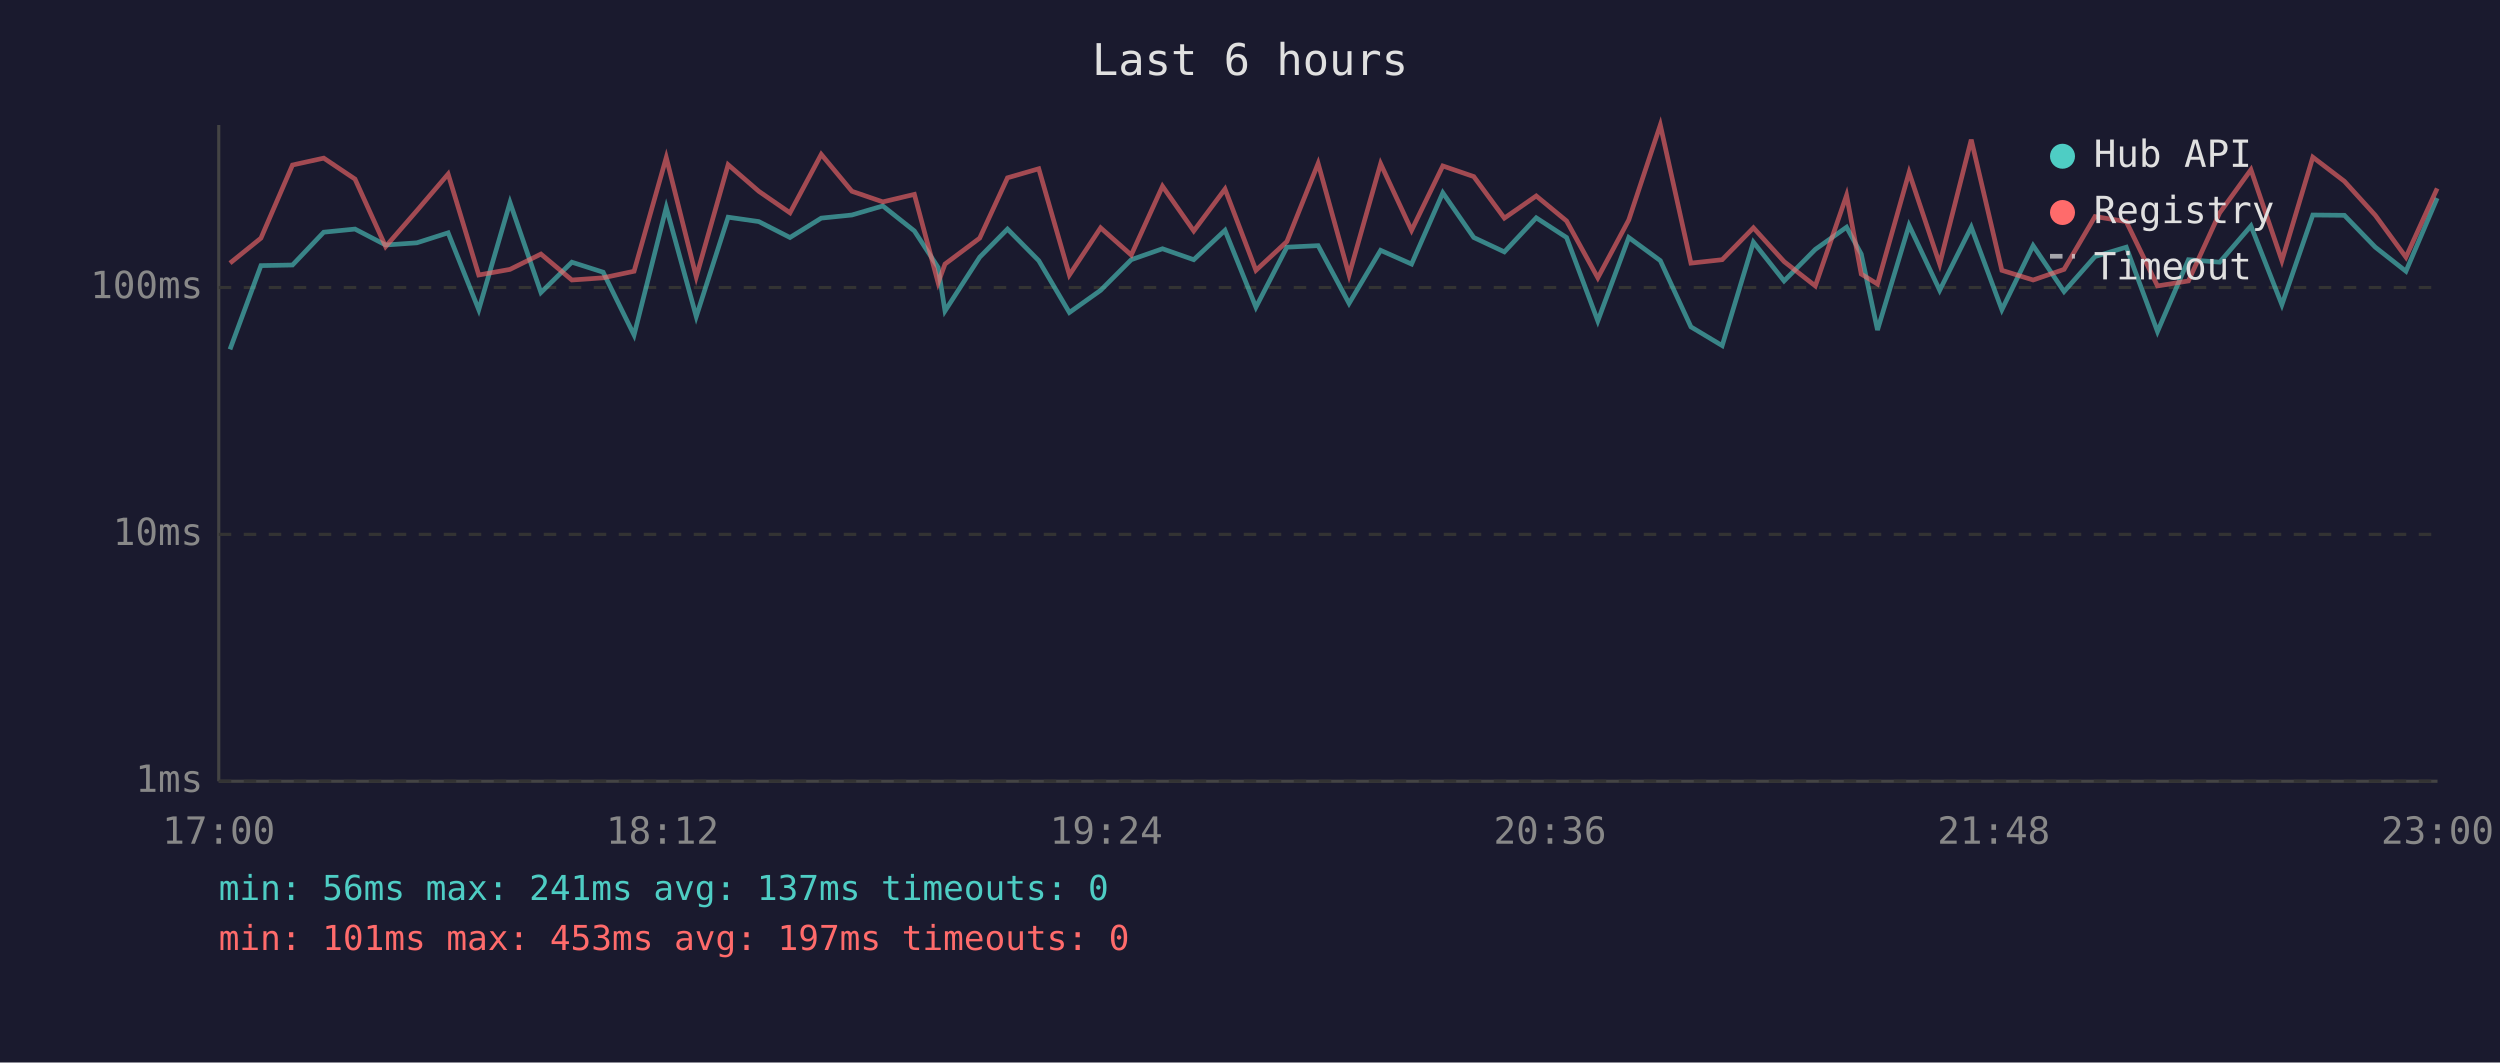
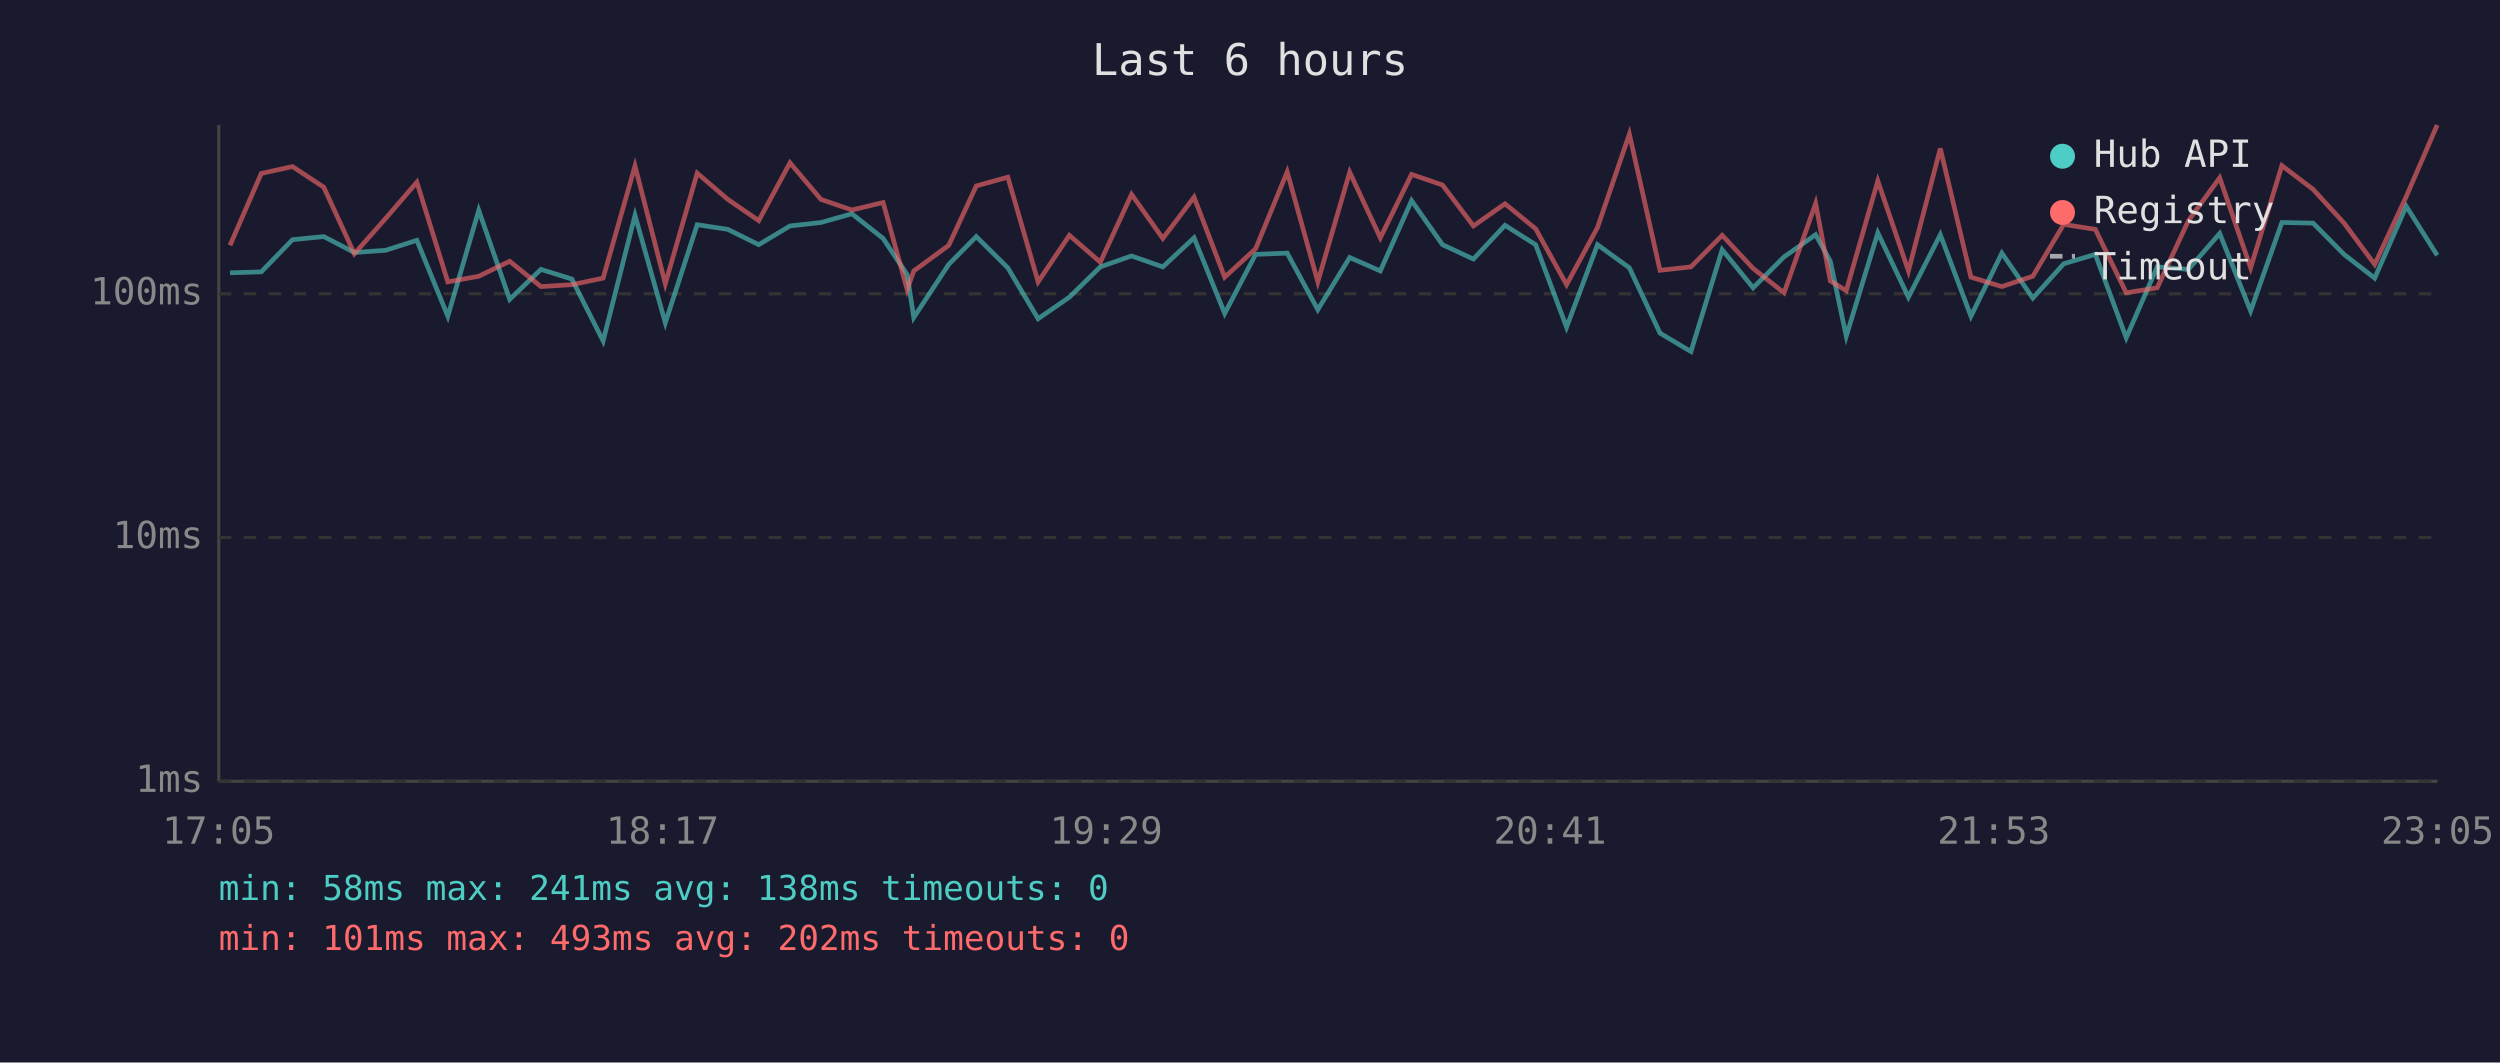
<svg xmlns="http://www.w3.org/2000/svg" viewBox="0 0 800 340" font-family="monospace" font-size="12">
  <rect width="800" height="340" fill="#1a1a2e" />
  <text x="400" y="24" fill="#e0e0e0" font-size="14" text-anchor="middle">Last 6 hours</text>
  <line x1="70" y1="40" x2="70" y2="250" stroke="#444" stroke-width="1" />
  <line x1="70" y1="250" x2="780" y2="250" stroke="#444" stroke-width="1" />
  <line x1="70" y1="250" x2="780" y2="250" stroke="#333" stroke-width="1" stroke-dasharray="4" />
  <text x="65" y="250" fill="#888" text-anchor="end" dominant-baseline="middle">1ms</text>
-   <line x1="70" y1="171" x2="780" y2="171" stroke="#333" stroke-width="1" stroke-dasharray="4" />
-   <text x="65" y="171" fill="#888" text-anchor="end" dominant-baseline="middle">10ms</text>
-   <line x1="70" y1="92" x2="780" y2="92" stroke="#333" stroke-width="1" stroke-dasharray="4" />
-   <text x="65" y="92" fill="#888" text-anchor="end" dominant-baseline="middle">100ms</text>
-   <text x="70" y="270" fill="#888" text-anchor="middle">17:00</text>
-   <text x="212" y="270" fill="#888" text-anchor="middle">18:12</text>
-   <text x="354" y="270" fill="#888" text-anchor="middle">19:24</text>
-   <text x="496" y="270" fill="#888" text-anchor="middle">20:36</text>
-   <text x="638" y="270" fill="#888" text-anchor="middle">21:48</text>
-   <text x="780" y="270" fill="#888" text-anchor="middle">23:00</text>
-   <polyline points="73.6,111.8 83.5,85.0 93.6,84.8 103.6,74.3 113.6,73.3 123.4,78.4 133.4,77.7 143.4,74.5 153.2,99.1 163.2,64.8 173.1,93.6 183.0,83.9 193.0,87.1 202.9,107.2 213.2,66.4 222.8,101.3 233.0,69.5 242.8,70.9 252.8,76.0 262.8,69.8 272.6,68.8 282.5,65.9 292.6,73.9 300.2,85.6 302.4,99.5 313.5,82.3 322.4,73.3 332.4,83.4 342.2,100.0 352.2,92.9 362.0,83.1 372.0,79.6 382.0,83.1 392.0,73.7 401.9,98.3 411.8,79.1 421.8,78.6 431.7,97.1 441.8,80.1 451.7,84.5 461.7,61.7 471.6,76.0 481.4,80.6 491.6,69.7 501.3,76.0 511.3,102.7 521.2,76.0 531.3,83.4 541.1,104.6 551.1,110.6 561.1,77.5 570.9,89.9 580.9,79.8 590.9,72.7 595.6,81.3 600.8,105.6 610.9,72.1 620.7,92.9 630.8,72.7 640.6,99.1 650.6,78.6 660.5,93.3 670.4,82.1 680.4,79.1 690.4,106.1 700.3,83.1 710.3,83.9 720.3,72.3 730.2,97.5 740.1,68.8 750.2,68.9 760.1,79.1 769.9,86.8 779.9,63.4" fill="none" stroke="#4ecdc4" stroke-width="1.5" opacity="0.6" />
-   <polyline points="73.6,84.2 83.5,76.2 93.6,52.8 103.6,50.6 113.6,57.3 123.4,78.9 133.4,67.4 143.4,55.7 153.2,88.0 163.2,86.2 173.1,81.3 183.0,89.6 193.0,88.9 202.9,86.8 213.2,50.4 222.8,88.6 233.0,52.7 242.8,61.2 252.8,68.1 262.8,49.4 272.6,61.2 282.5,64.6 292.6,62.2 300.2,90.5 302.4,84.5 313.5,76.2 322.4,56.9 332.4,54.0 342.2,88.0 352.2,72.9 362.0,81.6 372.0,59.6 382.0,73.9 392.0,60.5 401.9,86.5 411.8,77.3 421.8,52.3 431.7,88.0 441.8,52.4 451.7,73.7 461.7,53.1 471.6,56.5 481.4,69.8 491.6,62.7 501.3,70.7 511.3,88.9 521.2,70.4 531.3,40.0 541.1,84.2 551.1,83.1 561.1,72.9 570.9,83.7 580.9,91.5 590.9,62.5 595.6,87.7 600.8,90.9 610.9,55.2 620.7,84.5 630.8,44.7 640.6,86.5 650.6,89.6 660.5,86.2 670.4,69.3 680.4,70.9 690.4,91.5 700.3,89.9 710.3,68.1 720.3,54.3 730.2,83.4 740.1,50.3 750.2,58.0 760.1,68.9 769.9,82.3 779.9,60.3" fill="none" stroke="#ff6b6b" stroke-width="1.5" opacity="0.6" />
+   <line x1="70" y1="172" x2="780" y2="172" stroke="#333" stroke-width="1" stroke-dasharray="4" />
+   <text x="65" y="172" fill="#888" text-anchor="end" dominant-baseline="middle">10ms</text>
+   <line x1="70" y1="94" x2="780" y2="94" stroke="#333" stroke-width="1" stroke-dasharray="4" />
+   <text x="65" y="94" fill="#888" text-anchor="end" dominant-baseline="middle">100ms</text>
+   <text x="70" y="270" fill="#888" text-anchor="middle">17:05</text>
+   <text x="212" y="270" fill="#888" text-anchor="middle">18:17</text>
+   <text x="354" y="270" fill="#888" text-anchor="middle">19:29</text>
+   <text x="496" y="270" fill="#888" text-anchor="middle">20:41</text>
+   <text x="638" y="270" fill="#888" text-anchor="middle">21:53</text>
+   <text x="780" y="270" fill="#888" text-anchor="middle">23:05</text>
+   <polyline points="73.6,87.3 83.6,87.0 93.6,76.7 103.6,75.7 113.4,80.8 123.4,80.1 133.4,76.9 143.3,101.2 153.2,67.3 163.1,95.8 173.1,86.2 183.0,89.3 193.0,109.1 203.2,68.9 212.9,103.3 223.1,71.9 232.9,73.4 242.8,78.3 252.8,72.3 262.7,71.2 272.6,68.4 282.6,76.3 290.3,87.9 292.4,101.6 303.6,84.6 312.4,75.7 322.5,85.7 332.2,102.0 342.2,95.1 352.1,85.4 362.1,81.9 372.1,85.4 382.1,76.1 391.9,100.3 401.8,81.4 411.9,81.0 421.7,99.1 431.9,82.4 441.7,86.7 451.7,64.2 461.6,78.3 471.5,82.9 481.6,72.1 491.4,78.3 501.3,104.7 511.2,78.3 521.4,85.7 531.2,106.6 541.1,112.5 551.1,79.9 561.0,92.1 570.9,82.2 581.0,75.1 585.7,83.6 590.8,107.6 600.9,74.5 610.7,95.1 620.9,75.1 630.7,101.2 640.6,81.0 650.5,95.4 660.4,84.4 670.5,81.4 680.4,108.1 690.3,85.4 700.3,86.2 710.3,74.7 720.2,99.5 730.2,71.2 740.2,71.4 750.1,81.4 759.9,89.0 770.0,66.0 779.9,81.7" fill="none" stroke="#4ecdc4" stroke-width="1.5" opacity="0.6" />
+   <polyline points="73.6,78.5 83.6,55.5 93.6,53.3 103.6,59.9 113.4,81.2 123.4,69.9 133.4,58.3 143.3,90.2 153.2,88.4 163.1,83.6 173.1,91.7 183.0,91.1 193.0,89.0 203.2,53.1 212.9,90.8 223.1,55.4 232.9,63.8 242.8,70.6 252.8,52.1 262.7,63.8 272.6,67.2 282.6,64.8 290.3,92.7 292.4,86.7 303.6,78.5 312.4,59.5 322.5,56.7 332.2,90.2 342.2,75.3 352.1,83.9 362.1,62.2 372.1,76.3 382.1,63.1 391.9,88.7 401.8,79.6 411.9,55.0 421.7,90.2 431.9,55.1 441.7,76.1 451.7,55.8 461.6,59.2 471.5,72.3 481.6,65.2 491.4,73.2 501.3,91.1 511.2,72.8 521.4,42.9 531.2,86.5 541.1,85.4 551.1,75.3 561.0,85.9 570.9,93.7 581.0,65.1 585.7,89.9 590.8,93.0 600.9,57.9 610.7,86.7 620.9,47.5 630.7,88.7 640.6,91.7 650.5,88.4 660.4,71.8 670.5,73.4 680.4,93.7 690.3,92.1 700.3,70.6 710.3,56.9 720.2,85.7 730.2,53.0 740.2,60.6 750.1,71.4 759.9,84.6 770.0,62.9 779.9,40.0" fill="none" stroke="#ff6b6b" stroke-width="1.5" opacity="0.6" />
  <circle cx="660" cy="50" r="4" fill="#4ecdc4" />
  <text x="670" y="50" fill="#e0e0e0" dominant-baseline="middle">Hub API</text>
  <circle cx="660" cy="68" r="4" fill="#ff6b6b" />
  <text x="670" y="68" fill="#e0e0e0" dominant-baseline="middle">Registry</text>
  <line x1="656" y1="82" x2="664" y2="82" stroke="#e0e0e0" stroke-width="1.5" stroke-dasharray="4,3" opacity="0.7" />
  <text x="670" y="86" fill="#e0e0e0" dominant-baseline="middle">Timeout</text>
-   <text x="70" y="288" fill="#4ecdc4" font-size="11">min: 56ms  max: 241ms  avg: 137ms  timeouts: 0</text>
-   <text x="70" y="304" fill="#ff6b6b" font-size="11">min: 101ms  max: 453ms  avg: 197ms  timeouts: 0</text>
+   <text x="70" y="288" fill="#4ecdc4" font-size="11">min: 58ms  max: 241ms  avg: 138ms  timeouts: 0</text>
+   <text x="70" y="304" fill="#ff6b6b" font-size="11">min: 101ms  max: 493ms  avg: 202ms  timeouts: 0</text>
</svg>
